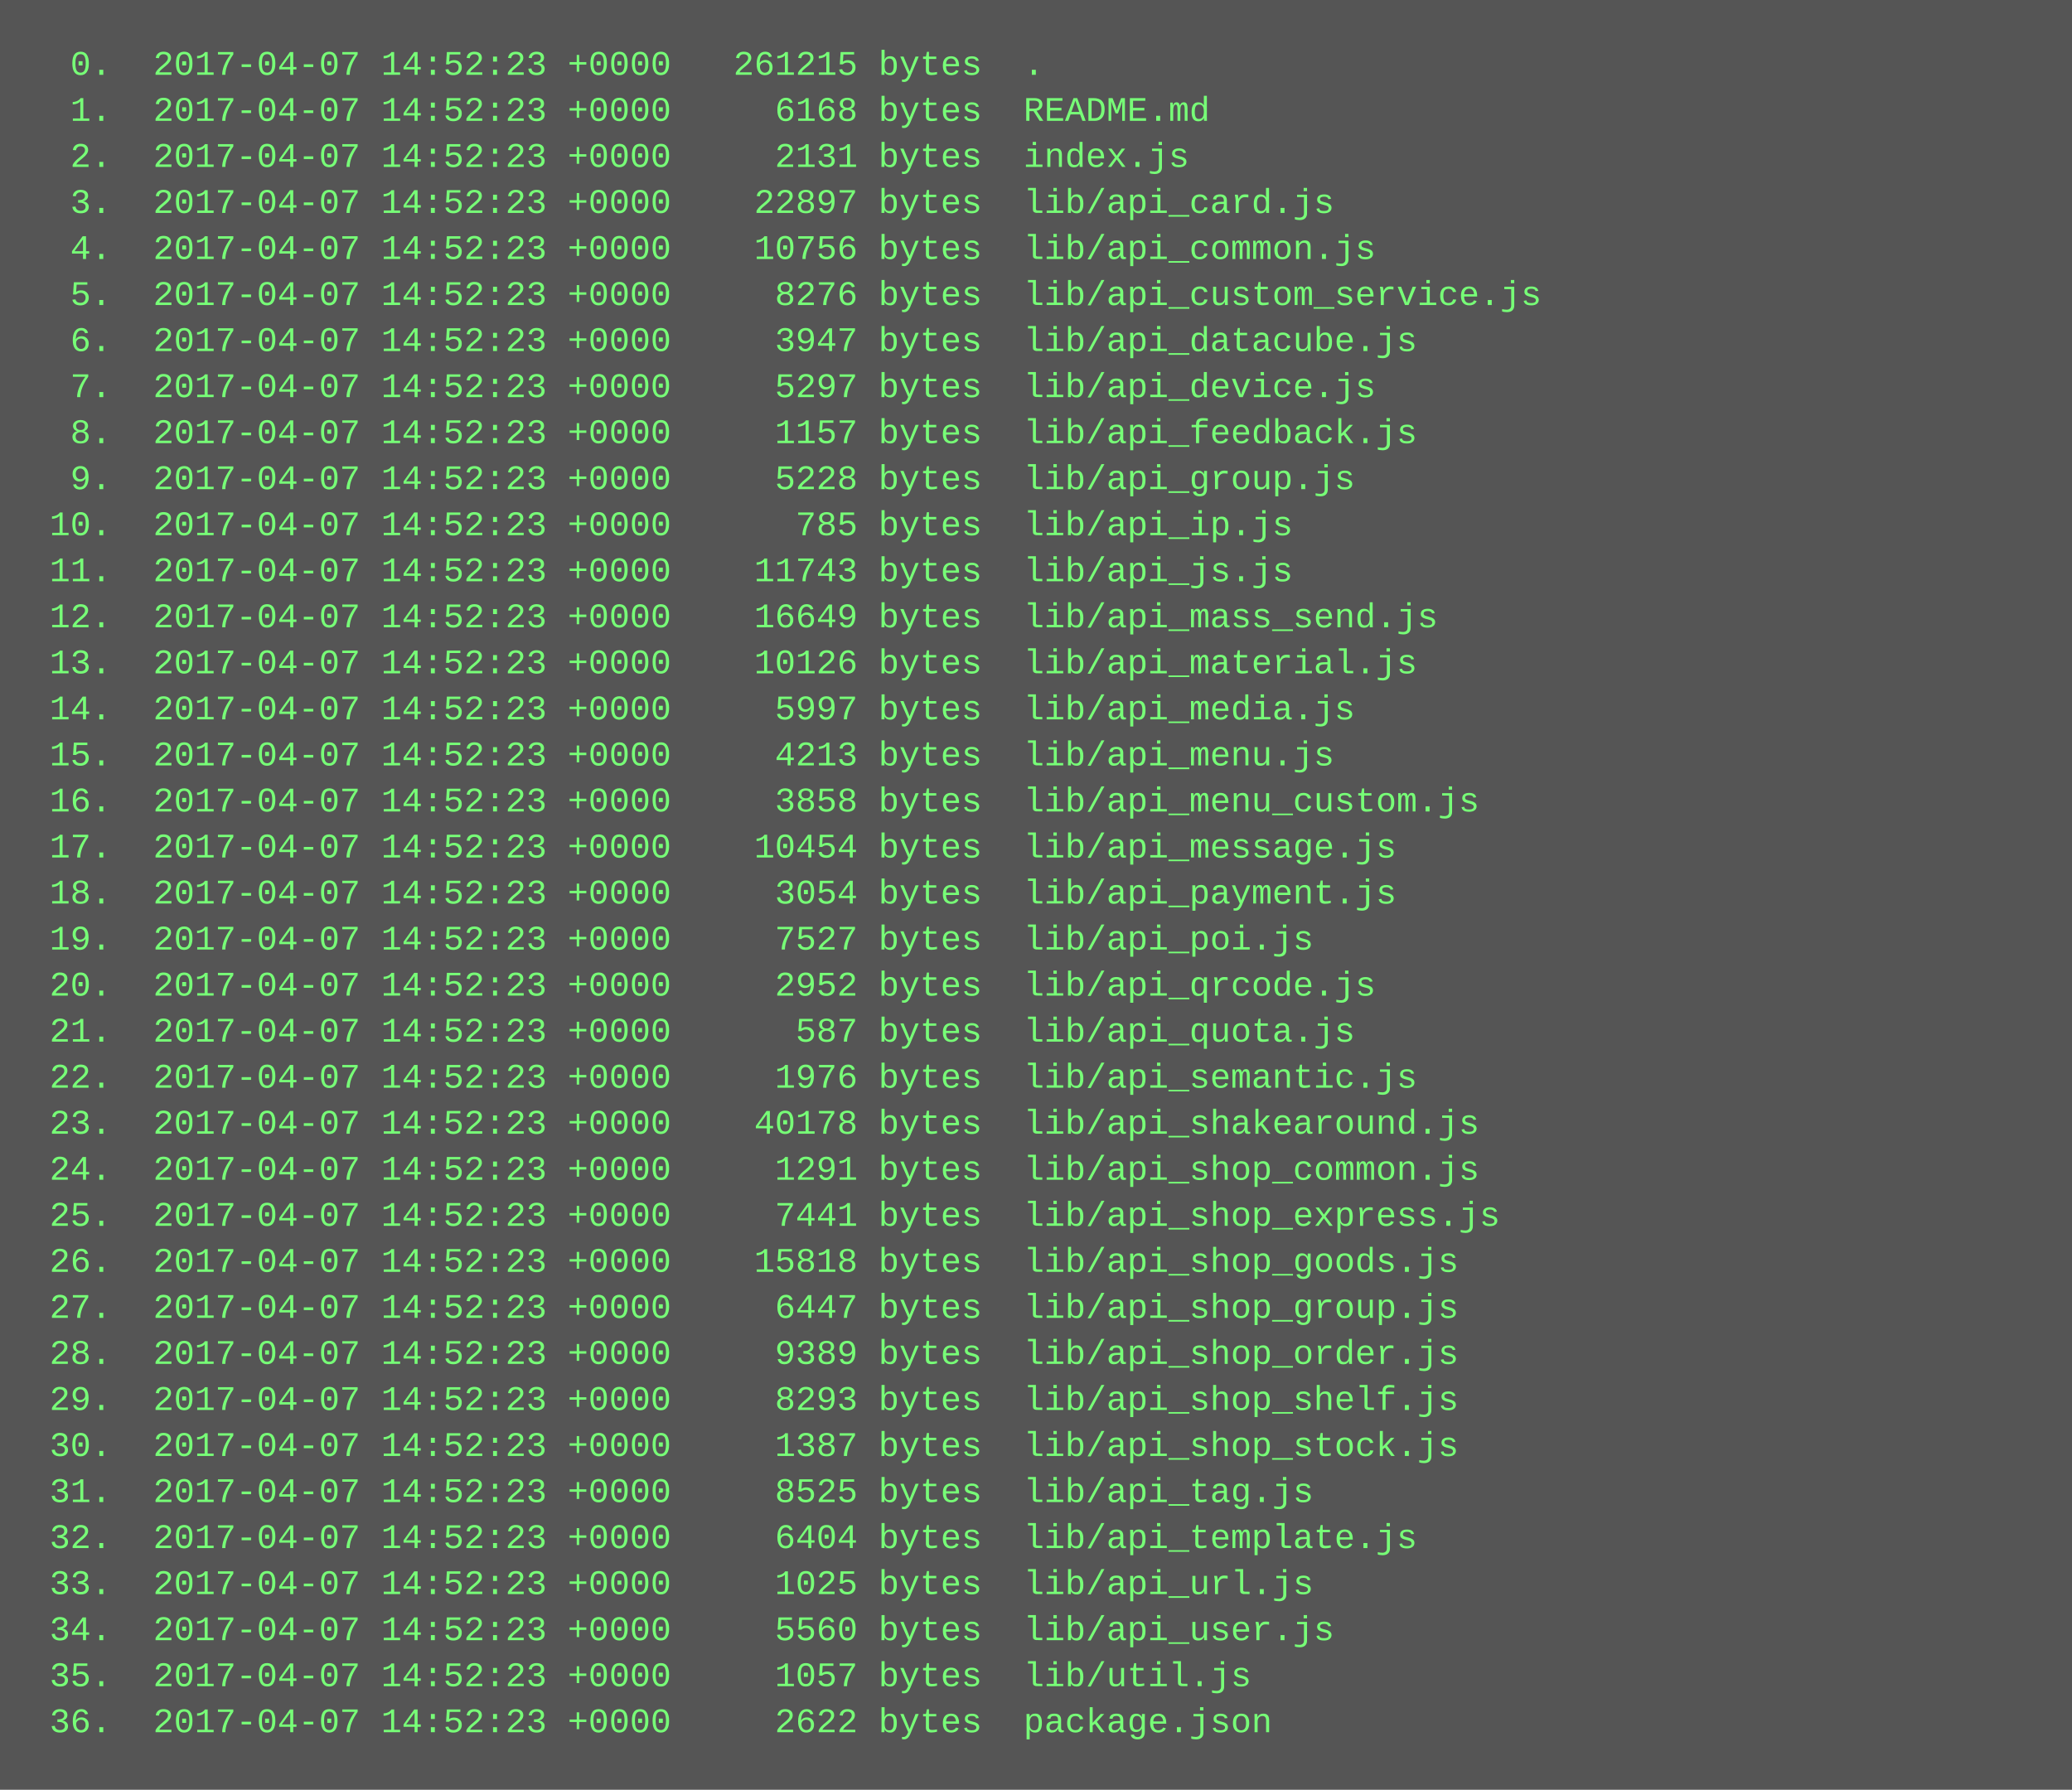
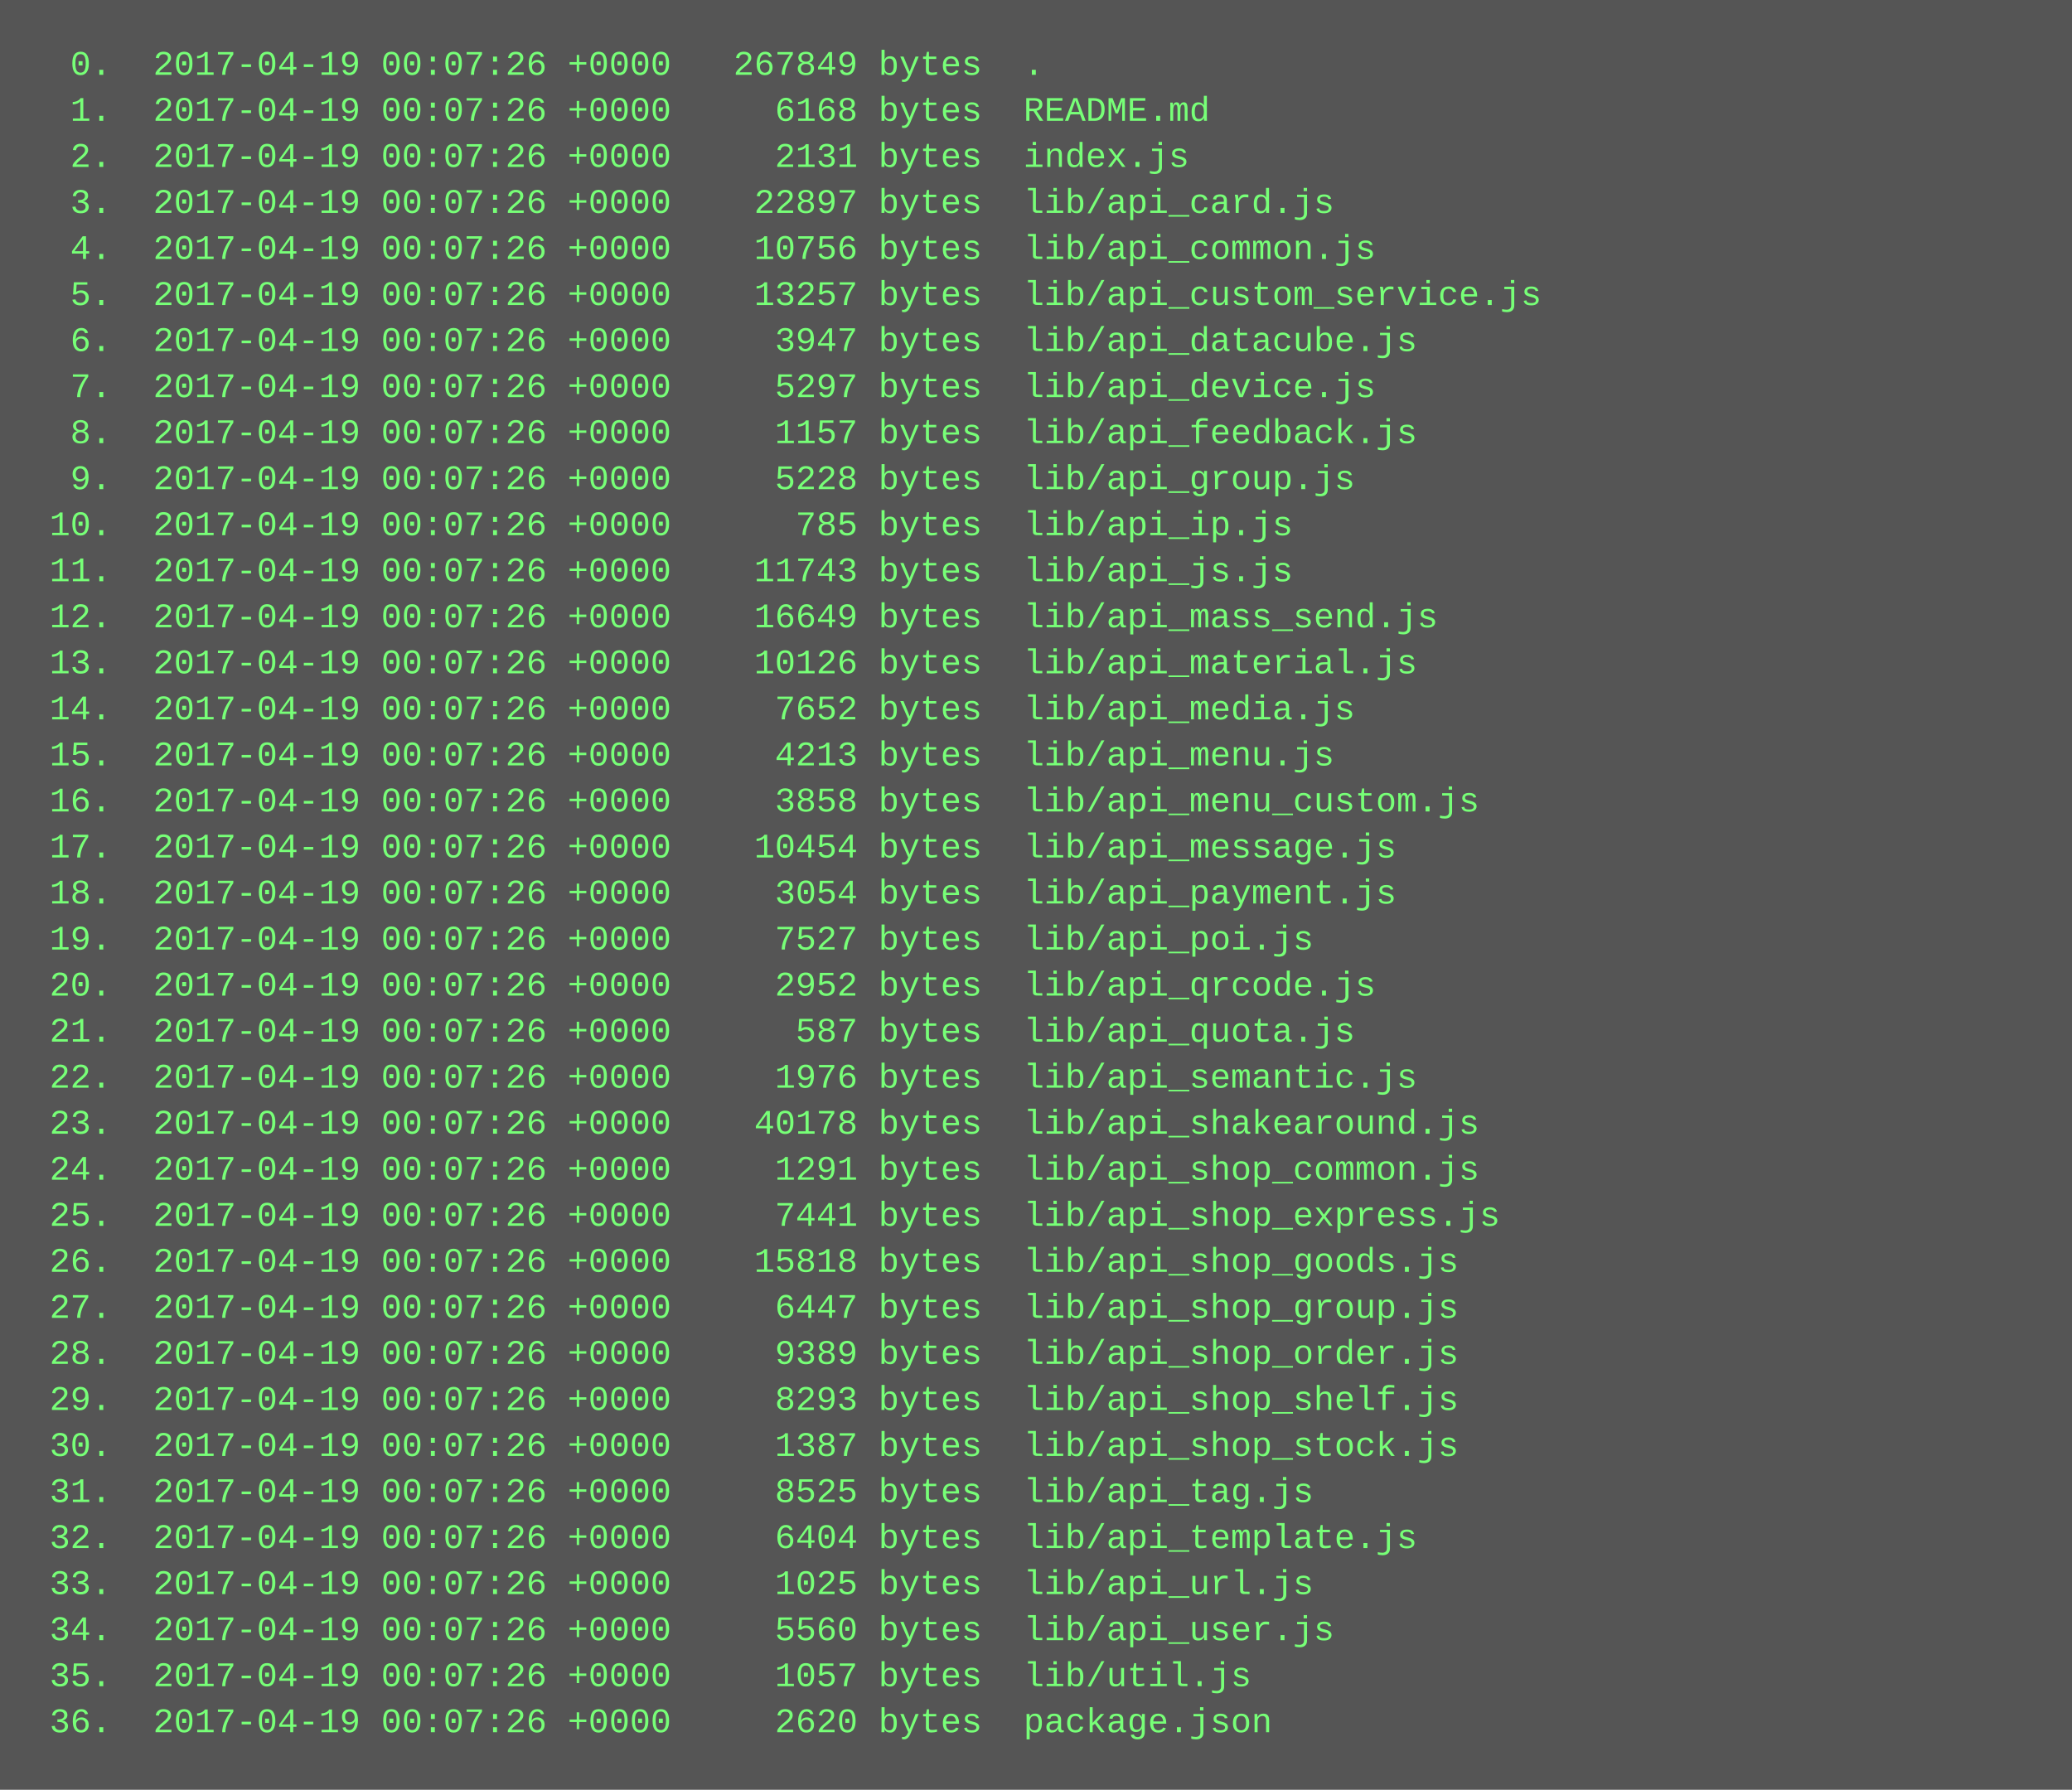
<svg xmlns="http://www.w3.org/2000/svg" height="622" width="720">
  <rect height="622" fill="#555" width="720" />
  <text fill="#7f7" font-family="Courier New" font-size="12" xml:space="preserve">
-     <tspan x="10" y="26">  0.  2017-04-07 14:52:23 +0000   261215 bytes  .</tspan>
-     <tspan x="10" y="42">  1.  2017-04-07 14:52:23 +0000     6168 bytes  README.md</tspan>
-     <tspan x="10" y="58">  2.  2017-04-07 14:52:23 +0000     2131 bytes  index.js</tspan>
-     <tspan x="10" y="74">  3.  2017-04-07 14:52:23 +0000    22897 bytes  lib/api_card.js</tspan>
-     <tspan x="10" y="90">  4.  2017-04-07 14:52:23 +0000    10756 bytes  lib/api_common.js</tspan>
-     <tspan x="10" y="106">  5.  2017-04-07 14:52:23 +0000     8276 bytes  lib/api_custom_service.js</tspan>
-     <tspan x="10" y="122">  6.  2017-04-07 14:52:23 +0000     3947 bytes  lib/api_datacube.js</tspan>
-     <tspan x="10" y="138">  7.  2017-04-07 14:52:23 +0000     5297 bytes  lib/api_device.js</tspan>
-     <tspan x="10" y="154">  8.  2017-04-07 14:52:23 +0000     1157 bytes  lib/api_feedback.js</tspan>
-     <tspan x="10" y="170">  9.  2017-04-07 14:52:23 +0000     5228 bytes  lib/api_group.js</tspan>
-     <tspan x="10" y="186"> 10.  2017-04-07 14:52:23 +0000      785 bytes  lib/api_ip.js</tspan>
-     <tspan x="10" y="202"> 11.  2017-04-07 14:52:23 +0000    11743 bytes  lib/api_js.js</tspan>
-     <tspan x="10" y="218"> 12.  2017-04-07 14:52:23 +0000    16649 bytes  lib/api_mass_send.js</tspan>
-     <tspan x="10" y="234"> 13.  2017-04-07 14:52:23 +0000    10126 bytes  lib/api_material.js</tspan>
-     <tspan x="10" y="250"> 14.  2017-04-07 14:52:23 +0000     5997 bytes  lib/api_media.js</tspan>
-     <tspan x="10" y="266"> 15.  2017-04-07 14:52:23 +0000     4213 bytes  lib/api_menu.js</tspan>
-     <tspan x="10" y="282"> 16.  2017-04-07 14:52:23 +0000     3858 bytes  lib/api_menu_custom.js</tspan>
-     <tspan x="10" y="298"> 17.  2017-04-07 14:52:23 +0000    10454 bytes  lib/api_message.js</tspan>
-     <tspan x="10" y="314"> 18.  2017-04-07 14:52:23 +0000     3054 bytes  lib/api_payment.js</tspan>
-     <tspan x="10" y="330"> 19.  2017-04-07 14:52:23 +0000     7527 bytes  lib/api_poi.js</tspan>
-     <tspan x="10" y="346"> 20.  2017-04-07 14:52:23 +0000     2952 bytes  lib/api_qrcode.js</tspan>
-     <tspan x="10" y="362"> 21.  2017-04-07 14:52:23 +0000      587 bytes  lib/api_quota.js</tspan>
-     <tspan x="10" y="378"> 22.  2017-04-07 14:52:23 +0000     1976 bytes  lib/api_semantic.js</tspan>
-     <tspan x="10" y="394"> 23.  2017-04-07 14:52:23 +0000    40178 bytes  lib/api_shakearound.js</tspan>
-     <tspan x="10" y="410"> 24.  2017-04-07 14:52:23 +0000     1291 bytes  lib/api_shop_common.js</tspan>
-     <tspan x="10" y="426"> 25.  2017-04-07 14:52:23 +0000     7441 bytes  lib/api_shop_express.js</tspan>
-     <tspan x="10" y="442"> 26.  2017-04-07 14:52:23 +0000    15818 bytes  lib/api_shop_goods.js</tspan>
-     <tspan x="10" y="458"> 27.  2017-04-07 14:52:23 +0000     6447 bytes  lib/api_shop_group.js</tspan>
-     <tspan x="10" y="474"> 28.  2017-04-07 14:52:23 +0000     9389 bytes  lib/api_shop_order.js</tspan>
-     <tspan x="10" y="490"> 29.  2017-04-07 14:52:23 +0000     8293 bytes  lib/api_shop_shelf.js</tspan>
-     <tspan x="10" y="506"> 30.  2017-04-07 14:52:23 +0000     1387 bytes  lib/api_shop_stock.js</tspan>
-     <tspan x="10" y="522"> 31.  2017-04-07 14:52:23 +0000     8525 bytes  lib/api_tag.js</tspan>
-     <tspan x="10" y="538"> 32.  2017-04-07 14:52:23 +0000     6404 bytes  lib/api_template.js</tspan>
-     <tspan x="10" y="554"> 33.  2017-04-07 14:52:23 +0000     1025 bytes  lib/api_url.js</tspan>
-     <tspan x="10" y="570"> 34.  2017-04-07 14:52:23 +0000     5560 bytes  lib/api_user.js</tspan>
-     <tspan x="10" y="586"> 35.  2017-04-07 14:52:23 +0000     1057 bytes  lib/util.js</tspan>
-     <tspan x="10" y="602"> 36.  2017-04-07 14:52:23 +0000     2622 bytes  package.json</tspan>
+     <tspan x="10" y="26">  0.  2017-04-19 00:07:26 +0000   267849 bytes  .</tspan>
+     <tspan x="10" y="42">  1.  2017-04-19 00:07:26 +0000     6168 bytes  README.md</tspan>
+     <tspan x="10" y="58">  2.  2017-04-19 00:07:26 +0000     2131 bytes  index.js</tspan>
+     <tspan x="10" y="74">  3.  2017-04-19 00:07:26 +0000    22897 bytes  lib/api_card.js</tspan>
+     <tspan x="10" y="90">  4.  2017-04-19 00:07:26 +0000    10756 bytes  lib/api_common.js</tspan>
+     <tspan x="10" y="106">  5.  2017-04-19 00:07:26 +0000    13257 bytes  lib/api_custom_service.js</tspan>
+     <tspan x="10" y="122">  6.  2017-04-19 00:07:26 +0000     3947 bytes  lib/api_datacube.js</tspan>
+     <tspan x="10" y="138">  7.  2017-04-19 00:07:26 +0000     5297 bytes  lib/api_device.js</tspan>
+     <tspan x="10" y="154">  8.  2017-04-19 00:07:26 +0000     1157 bytes  lib/api_feedback.js</tspan>
+     <tspan x="10" y="170">  9.  2017-04-19 00:07:26 +0000     5228 bytes  lib/api_group.js</tspan>
+     <tspan x="10" y="186"> 10.  2017-04-19 00:07:26 +0000      785 bytes  lib/api_ip.js</tspan>
+     <tspan x="10" y="202"> 11.  2017-04-19 00:07:26 +0000    11743 bytes  lib/api_js.js</tspan>
+     <tspan x="10" y="218"> 12.  2017-04-19 00:07:26 +0000    16649 bytes  lib/api_mass_send.js</tspan>
+     <tspan x="10" y="234"> 13.  2017-04-19 00:07:26 +0000    10126 bytes  lib/api_material.js</tspan>
+     <tspan x="10" y="250"> 14.  2017-04-19 00:07:26 +0000     7652 bytes  lib/api_media.js</tspan>
+     <tspan x="10" y="266"> 15.  2017-04-19 00:07:26 +0000     4213 bytes  lib/api_menu.js</tspan>
+     <tspan x="10" y="282"> 16.  2017-04-19 00:07:26 +0000     3858 bytes  lib/api_menu_custom.js</tspan>
+     <tspan x="10" y="298"> 17.  2017-04-19 00:07:26 +0000    10454 bytes  lib/api_message.js</tspan>
+     <tspan x="10" y="314"> 18.  2017-04-19 00:07:26 +0000     3054 bytes  lib/api_payment.js</tspan>
+     <tspan x="10" y="330"> 19.  2017-04-19 00:07:26 +0000     7527 bytes  lib/api_poi.js</tspan>
+     <tspan x="10" y="346"> 20.  2017-04-19 00:07:26 +0000     2952 bytes  lib/api_qrcode.js</tspan>
+     <tspan x="10" y="362"> 21.  2017-04-19 00:07:26 +0000      587 bytes  lib/api_quota.js</tspan>
+     <tspan x="10" y="378"> 22.  2017-04-19 00:07:26 +0000     1976 bytes  lib/api_semantic.js</tspan>
+     <tspan x="10" y="394"> 23.  2017-04-19 00:07:26 +0000    40178 bytes  lib/api_shakearound.js</tspan>
+     <tspan x="10" y="410"> 24.  2017-04-19 00:07:26 +0000     1291 bytes  lib/api_shop_common.js</tspan>
+     <tspan x="10" y="426"> 25.  2017-04-19 00:07:26 +0000     7441 bytes  lib/api_shop_express.js</tspan>
+     <tspan x="10" y="442"> 26.  2017-04-19 00:07:26 +0000    15818 bytes  lib/api_shop_goods.js</tspan>
+     <tspan x="10" y="458"> 27.  2017-04-19 00:07:26 +0000     6447 bytes  lib/api_shop_group.js</tspan>
+     <tspan x="10" y="474"> 28.  2017-04-19 00:07:26 +0000     9389 bytes  lib/api_shop_order.js</tspan>
+     <tspan x="10" y="490"> 29.  2017-04-19 00:07:26 +0000     8293 bytes  lib/api_shop_shelf.js</tspan>
+     <tspan x="10" y="506"> 30.  2017-04-19 00:07:26 +0000     1387 bytes  lib/api_shop_stock.js</tspan>
+     <tspan x="10" y="522"> 31.  2017-04-19 00:07:26 +0000     8525 bytes  lib/api_tag.js</tspan>
+     <tspan x="10" y="538"> 32.  2017-04-19 00:07:26 +0000     6404 bytes  lib/api_template.js</tspan>
+     <tspan x="10" y="554"> 33.  2017-04-19 00:07:26 +0000     1025 bytes  lib/api_url.js</tspan>
+     <tspan x="10" y="570"> 34.  2017-04-19 00:07:26 +0000     5560 bytes  lib/api_user.js</tspan>
+     <tspan x="10" y="586"> 35.  2017-04-19 00:07:26 +0000     1057 bytes  lib/util.js</tspan>
+     <tspan x="10" y="602"> 36.  2017-04-19 00:07:26 +0000     2620 bytes  package.json</tspan>
  </text>
</svg>
